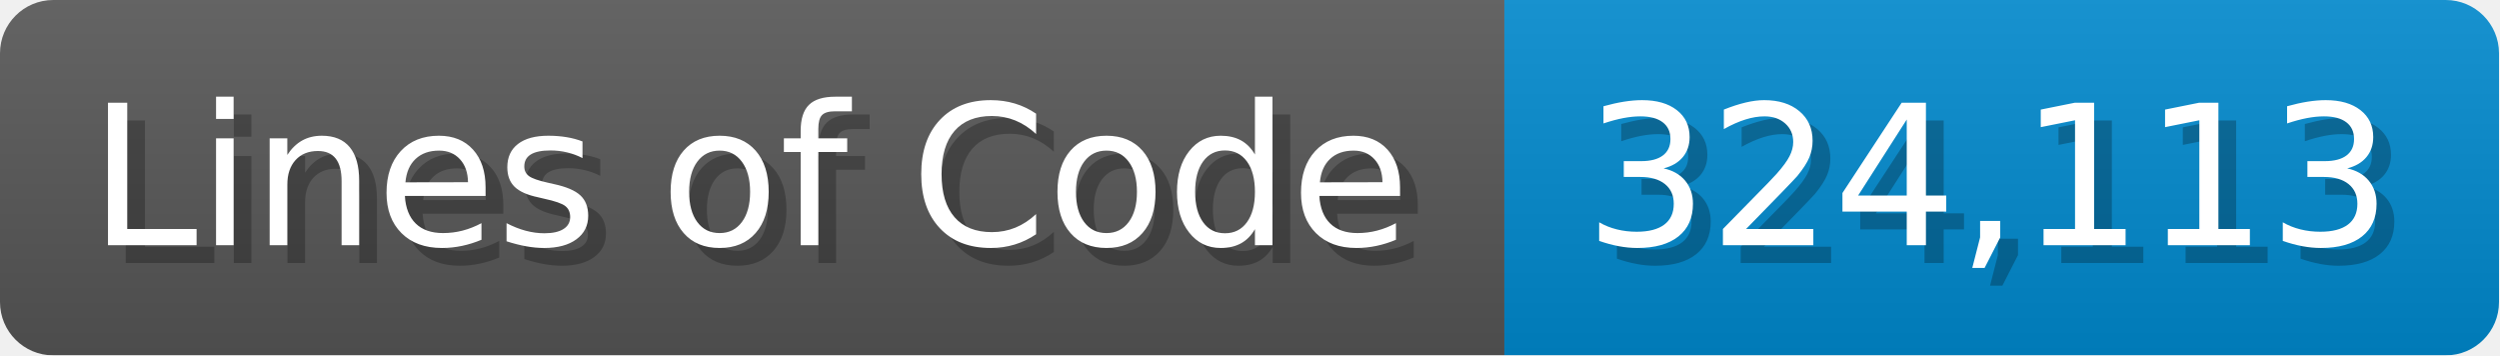
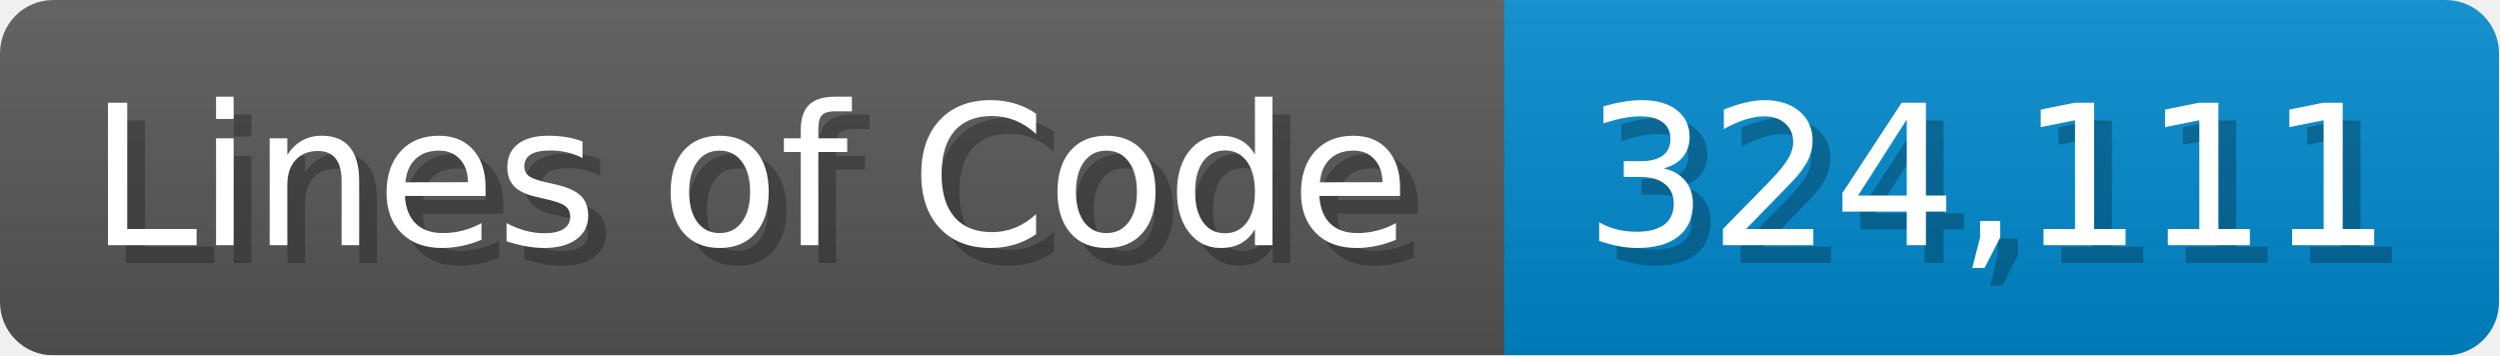
<svg xmlns="http://www.w3.org/2000/svg" width="140.7" height="20" viewBox="0 0 1407 200">
  <linearGradient id="a" x2="0" y2="100%">
    <stop offset="0" stop-opacity=".1" stop-color="#EEE" />
    <stop offset="1" stop-opacity=".1" />
  </linearGradient>
  <mask id="m">
    <rect width="1407" height="200" rx="30" fill="#FFF" />
  </mask>
  <g mask="url(#m)">
    <rect width="847" height="200" fill="#555" />
    <rect width="560" height="200" fill="#08C" x="847" />
    <rect width="1407" height="200" fill="url(#a)" />
  </g>
  <g fill="#fff" text-anchor="start" font-family="Verdana,DejaVu Sans,sans-serif" font-size="110">
    <text x="60" y="148" textLength="747" fill="#000" opacity="0.25">Lines of Code</text>
    <text x="50" y="138" textLength="747">Lines of Code</text>
-     <text x="902" y="148" textLength="460" fill="#000" opacity="0.25">324,113</text>
-     <text x="892" y="138" textLength="460">324,113</text>
+     <text x="902" y="148" textLength="460" fill="#000" opacity="0.25">324,111</text>
+     <text x="892" y="138" textLength="460">324,111</text>
  </g>
</svg>
